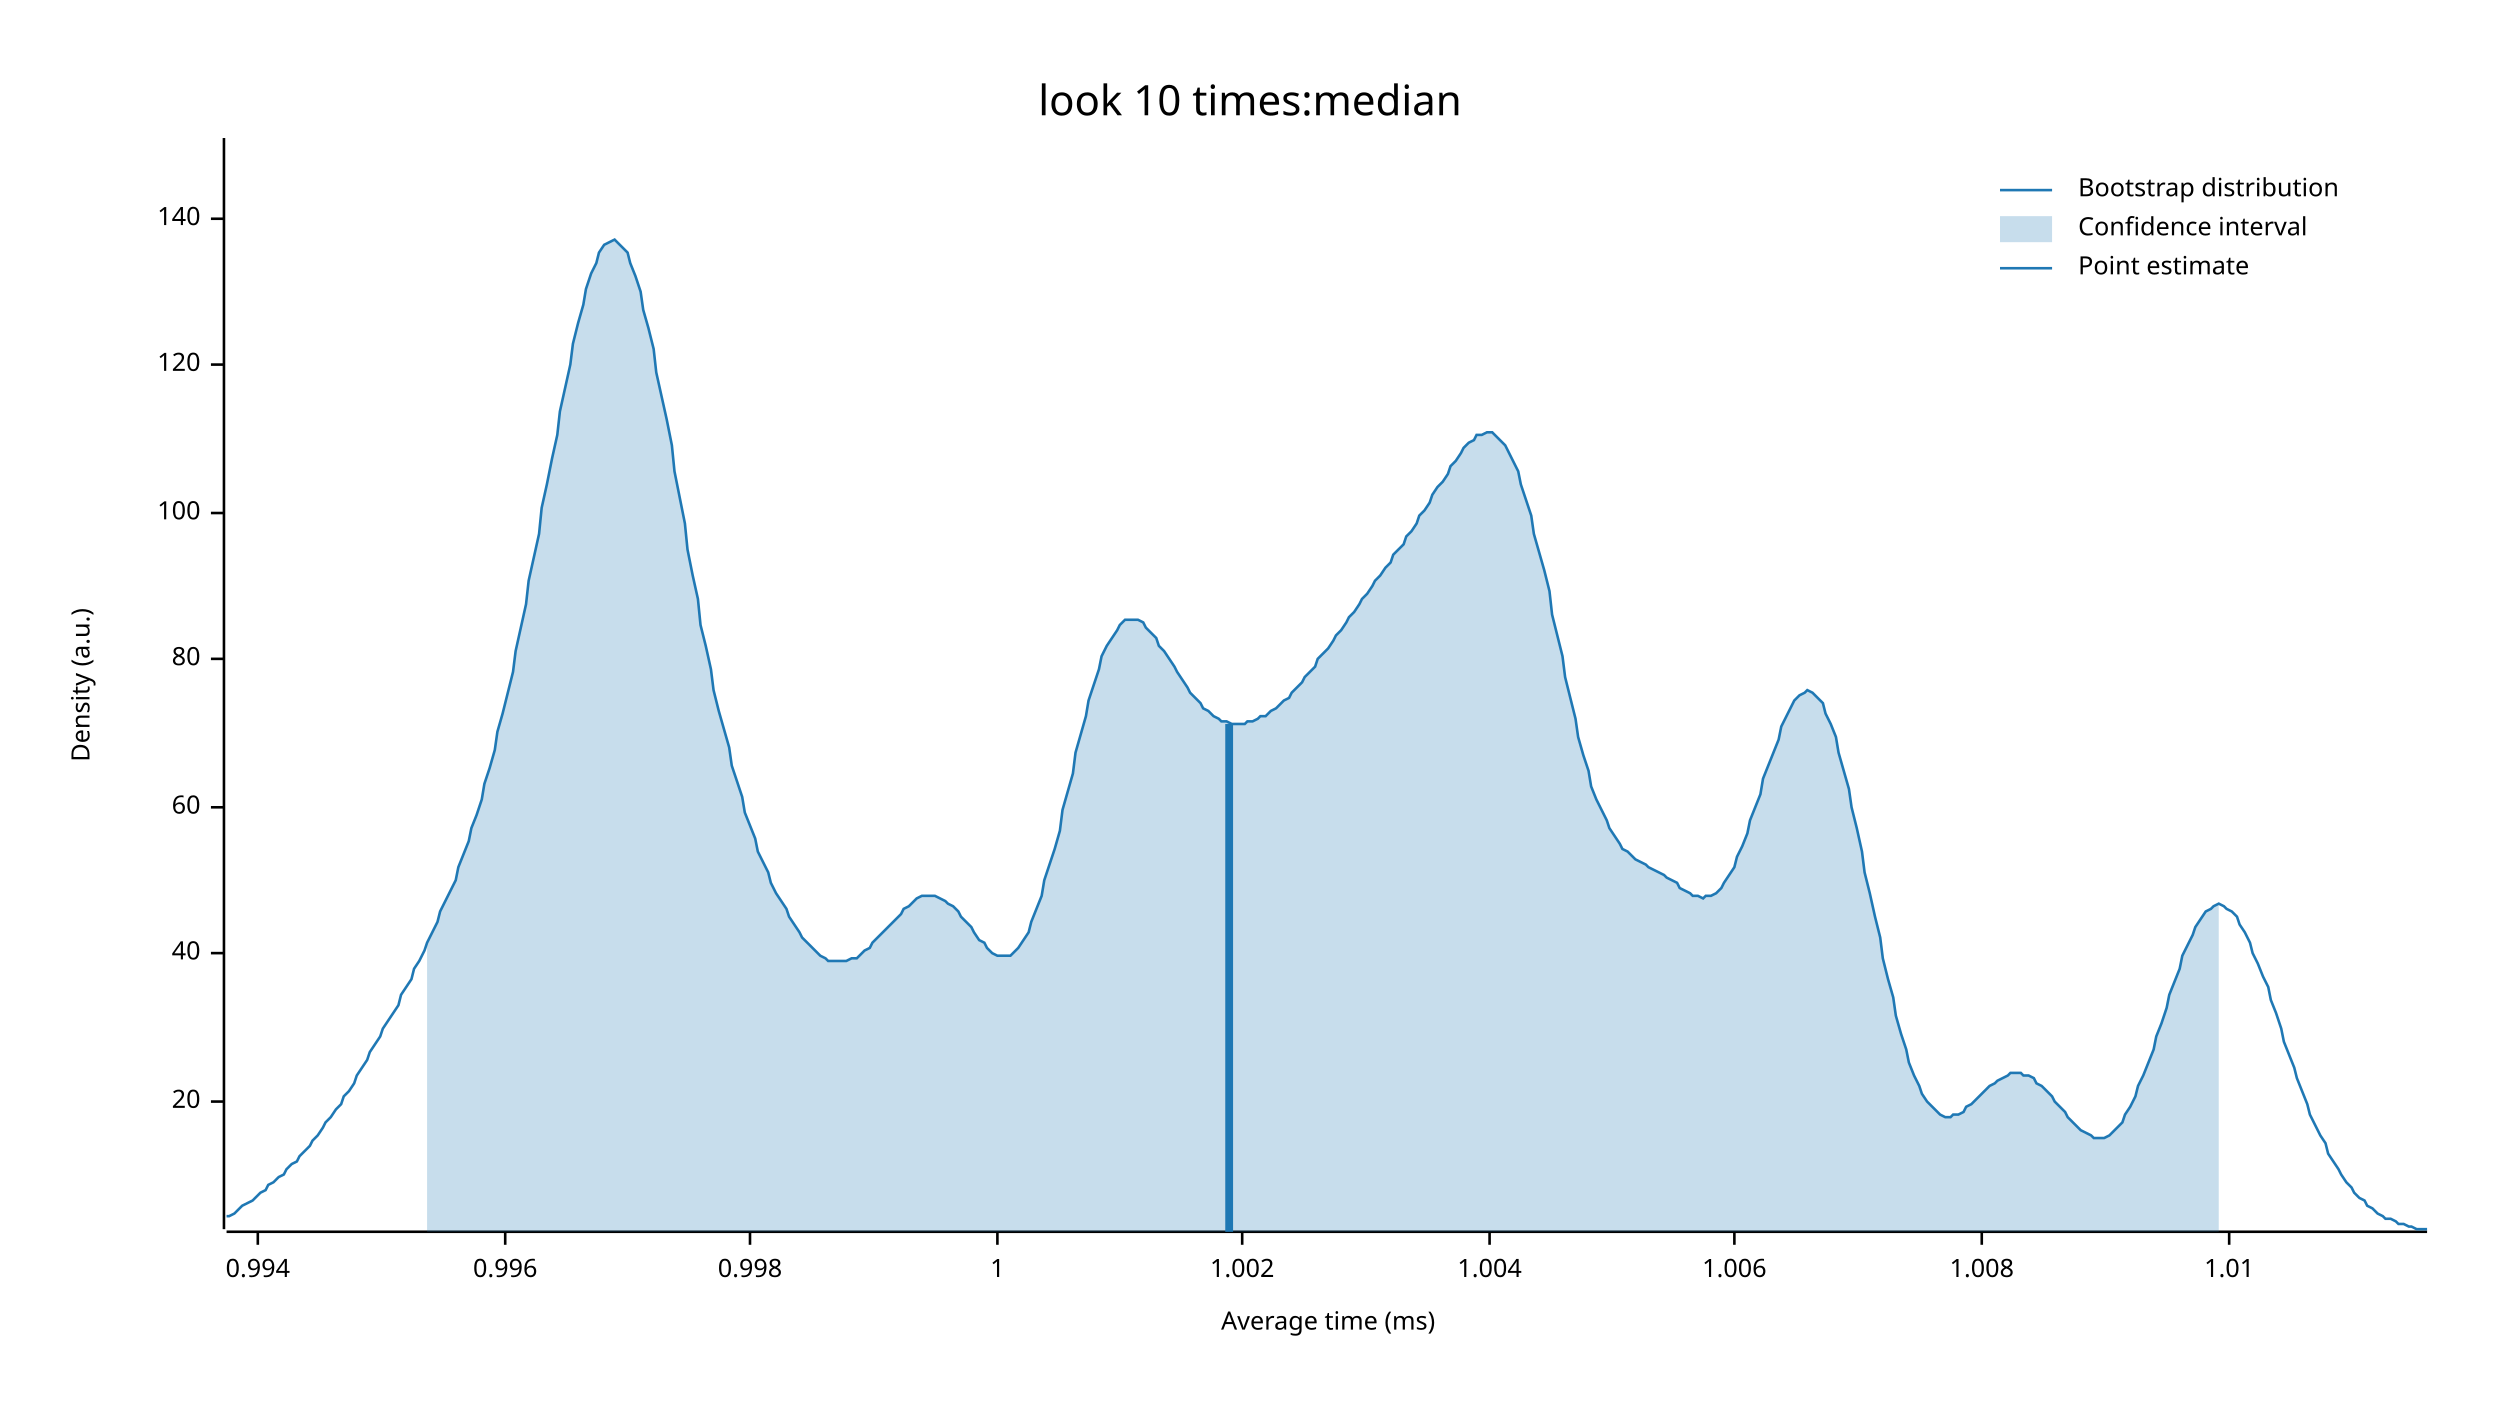
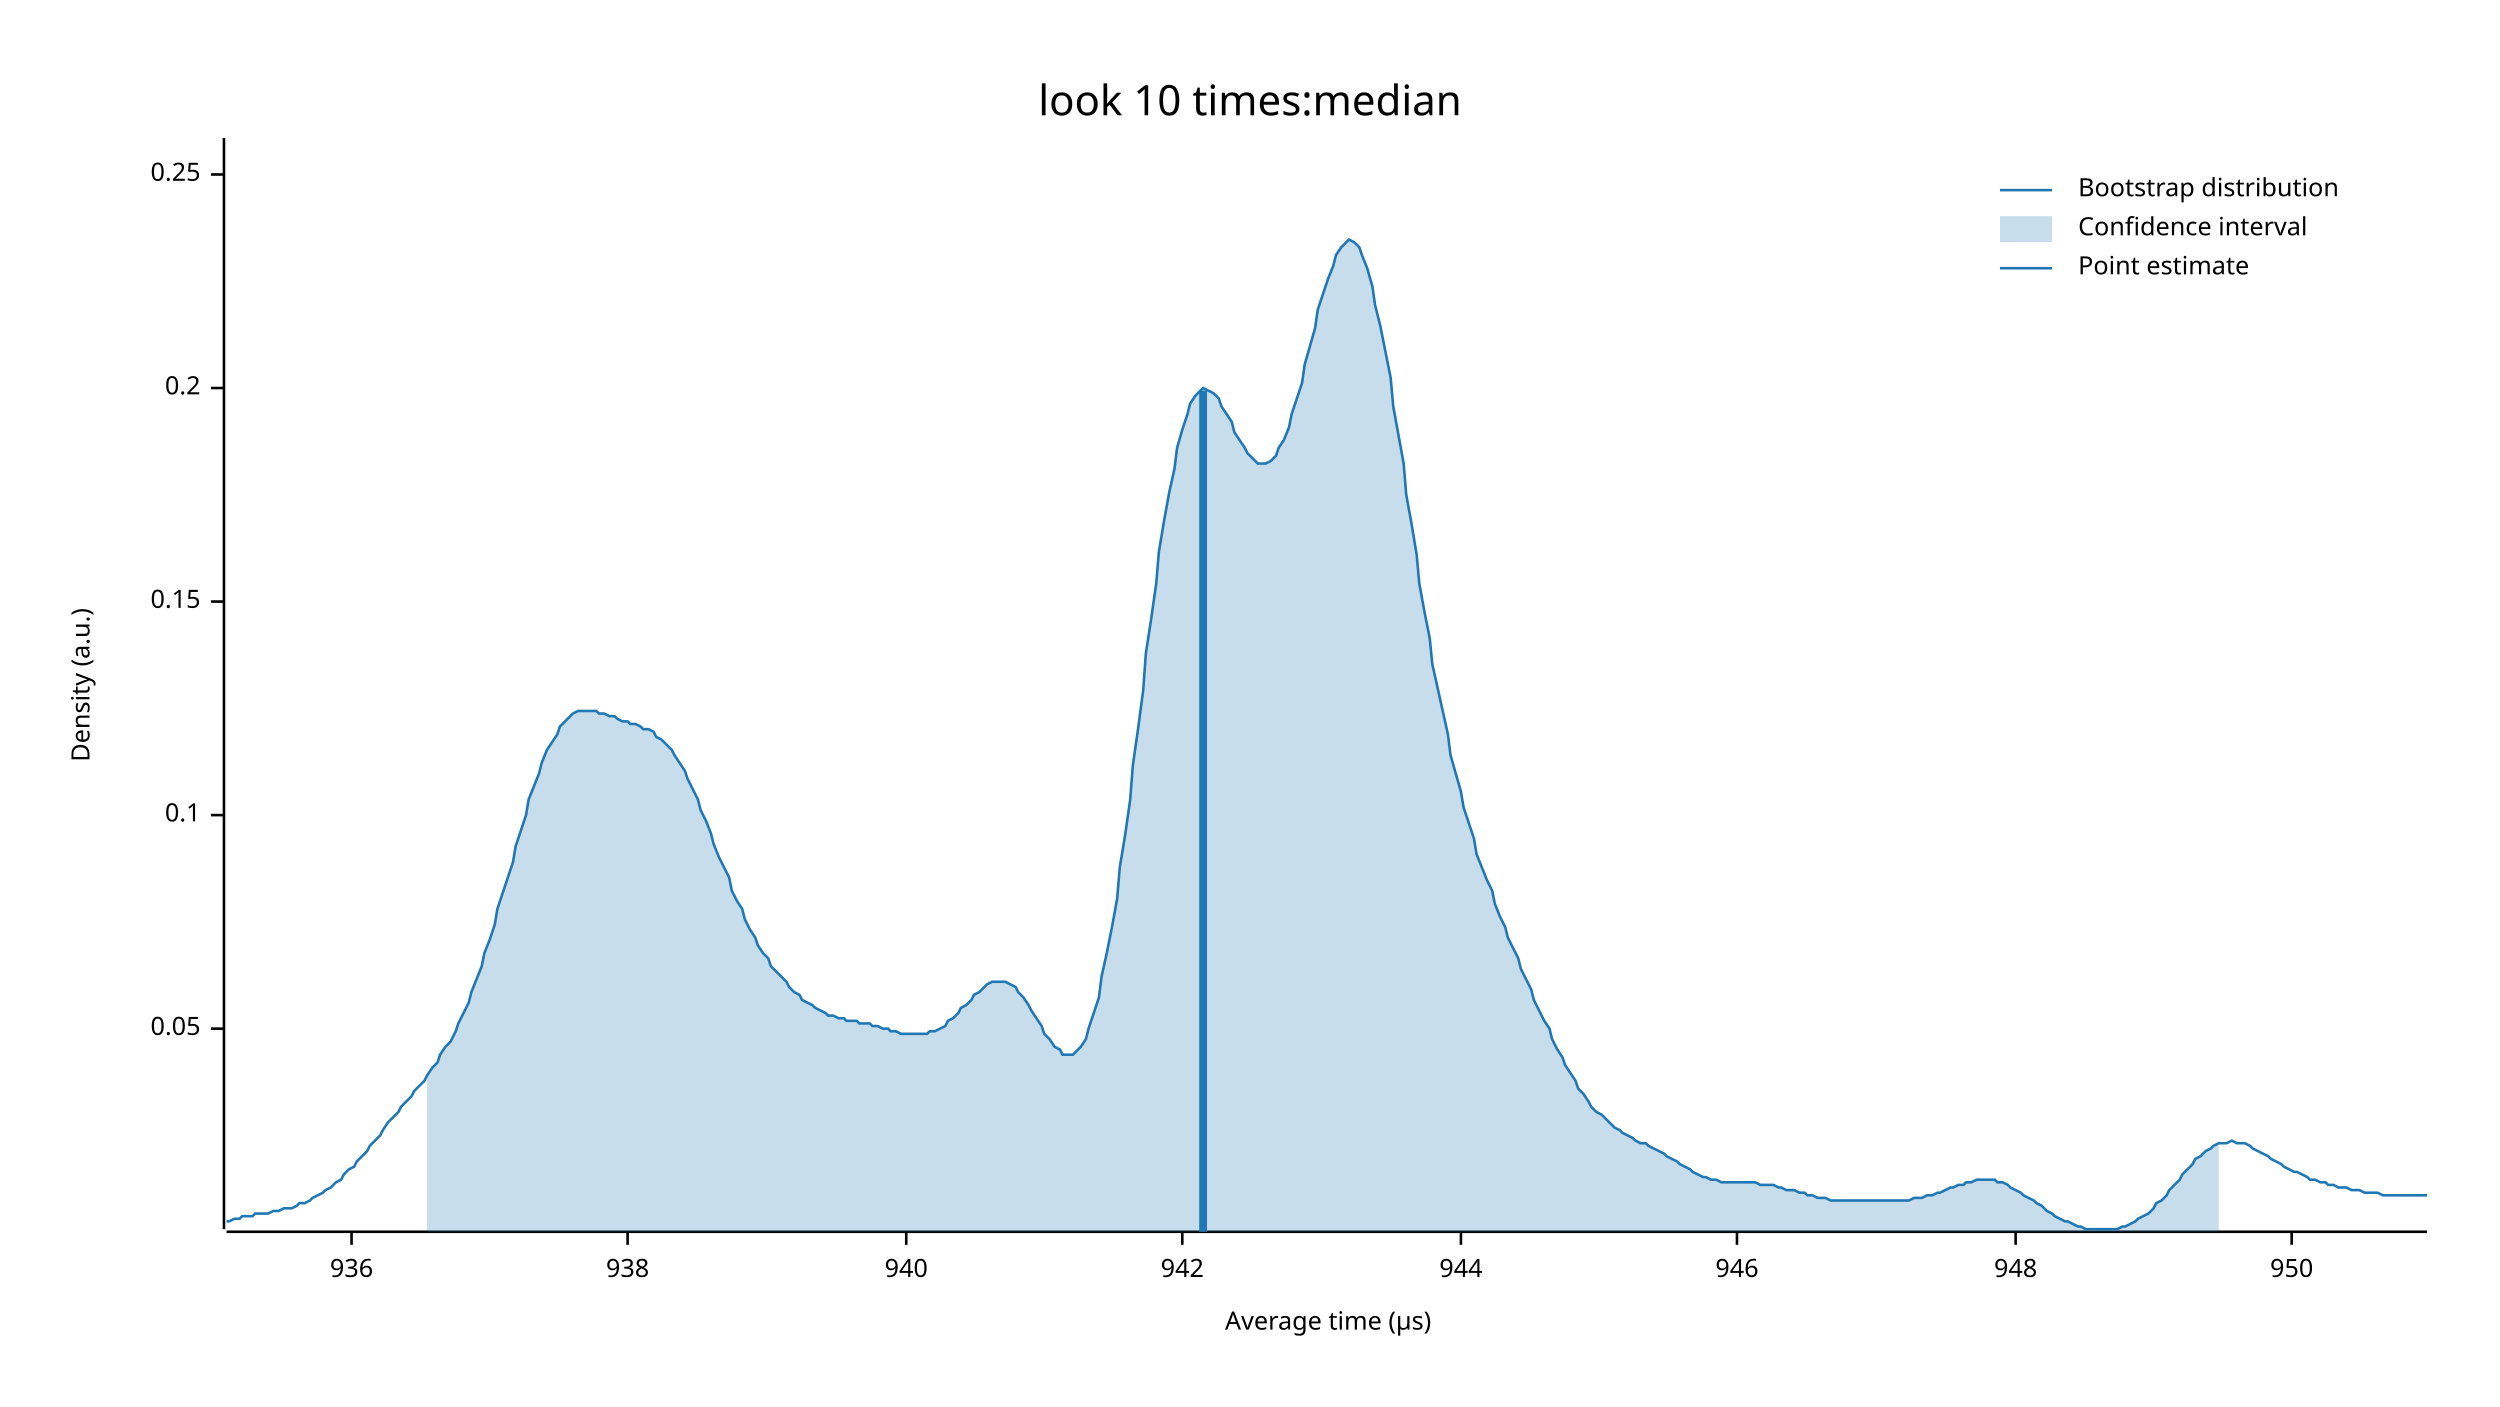
<svg xmlns="http://www.w3.org/2000/svg" width="960" height="540" viewBox="0 0 960 540">
  <text x="480" y="32" dy="0.76em" text-anchor="middle" font-family="sans-serif" font-size="16.129" opacity="1" fill="#000000">
look 10 times:median
</text>
  <text x="27" y="263" dy="0.76em" text-anchor="middle" font-family="sans-serif" font-size="9.677" opacity="1" fill="#000000" transform="rotate(270, 27, 263)">
Density (a.u.)
</text>
  <text x="510" y="513" dy="-0.5ex" text-anchor="middle" font-family="sans-serif" font-size="9.677" opacity="1" fill="#000000">
- Average time (ms)
+ Average time (µs)
</text>
  <polyline fill="none" opacity="1" stroke="#000000" stroke-width="1" points="86,53 86,472 " />
-   <text x="77" y="423" dy="0.5ex" text-anchor="end" font-family="sans-serif" font-size="9.677" opacity="1" fill="#000000">
- 20
+   <text x="77" y="395" dy="0.5ex" text-anchor="end" font-family="sans-serif" font-size="9.677" opacity="1" fill="#000000">
+ 0.05
</text>
-   <polyline fill="none" opacity="1" stroke="#000000" stroke-width="1" points="81,423 86,423 " />
-   <text x="77" y="366" dy="0.5ex" text-anchor="end" font-family="sans-serif" font-size="9.677" opacity="1" fill="#000000">
- 40
+   <polyline fill="none" opacity="1" stroke="#000000" stroke-width="1" points="81,395 86,395 " />
+   <text x="77" y="313" dy="0.5ex" text-anchor="end" font-family="sans-serif" font-size="9.677" opacity="1" fill="#000000">
+ 0.1
</text>
-   <polyline fill="none" opacity="1" stroke="#000000" stroke-width="1" points="81,366 86,366 " />
-   <text x="77" y="310" dy="0.5ex" text-anchor="end" font-family="sans-serif" font-size="9.677" opacity="1" fill="#000000">
- 60
+   <polyline fill="none" opacity="1" stroke="#000000" stroke-width="1" points="81,313 86,313 " />
+   <text x="77" y="231" dy="0.5ex" text-anchor="end" font-family="sans-serif" font-size="9.677" opacity="1" fill="#000000">
+ 0.15
</text>
-   <polyline fill="none" opacity="1" stroke="#000000" stroke-width="1" points="81,310 86,310 " />
-   <text x="77" y="253" dy="0.5ex" text-anchor="end" font-family="sans-serif" font-size="9.677" opacity="1" fill="#000000">
- 80
+   <polyline fill="none" opacity="1" stroke="#000000" stroke-width="1" points="81,231 86,231 " />
+   <text x="77" y="149" dy="0.5ex" text-anchor="end" font-family="sans-serif" font-size="9.677" opacity="1" fill="#000000">
+ 0.2
</text>
-   <polyline fill="none" opacity="1" stroke="#000000" stroke-width="1" points="81,253 86,253 " />
-   <text x="77" y="197" dy="0.5ex" text-anchor="end" font-family="sans-serif" font-size="9.677" opacity="1" fill="#000000">
- 100
+   <polyline fill="none" opacity="1" stroke="#000000" stroke-width="1" points="81,149 86,149 " />
+   <text x="77" y="67" dy="0.5ex" text-anchor="end" font-family="sans-serif" font-size="9.677" opacity="1" fill="#000000">
+ 0.25
</text>
-   <polyline fill="none" opacity="1" stroke="#000000" stroke-width="1" points="81,197 86,197 " />
-   <text x="77" y="140" dy="0.5ex" text-anchor="end" font-family="sans-serif" font-size="9.677" opacity="1" fill="#000000">
- 120
+   <polyline fill="none" opacity="1" stroke="#000000" stroke-width="1" points="81,67 86,67 " />
+   <polyline fill="none" opacity="1" stroke="#000000" stroke-width="1" points="87,473 932,473 " />
+   <text x="135" y="483" dy="0.76em" text-anchor="middle" font-family="sans-serif" font-size="9.677" opacity="1" fill="#000000">
+ 936
</text>
-   <polyline fill="none" opacity="1" stroke="#000000" stroke-width="1" points="81,140 86,140 " />
-   <text x="77" y="84" dy="0.5ex" text-anchor="end" font-family="sans-serif" font-size="9.677" opacity="1" fill="#000000">
- 140
+   <polyline fill="none" opacity="1" stroke="#000000" stroke-width="1" points="135,473 135,478 " />
+   <text x="241" y="483" dy="0.76em" text-anchor="middle" font-family="sans-serif" font-size="9.677" opacity="1" fill="#000000">
+ 938
</text>
-   <polyline fill="none" opacity="1" stroke="#000000" stroke-width="1" points="81,84 86,84 " />
-   <polyline fill="none" opacity="1" stroke="#000000" stroke-width="1" points="87,473 932,473 " />
-   <text x="99" y="483" dy="0.76em" text-anchor="middle" font-family="sans-serif" font-size="9.677" opacity="1" fill="#000000">
- 0.994
+   <polyline fill="none" opacity="1" stroke="#000000" stroke-width="1" points="241,473 241,478 " />
+   <text x="348" y="483" dy="0.76em" text-anchor="middle" font-family="sans-serif" font-size="9.677" opacity="1" fill="#000000">
+ 940
</text>
-   <polyline fill="none" opacity="1" stroke="#000000" stroke-width="1" points="99,473 99,478 " />
-   <text x="194" y="483" dy="0.76em" text-anchor="middle" font-family="sans-serif" font-size="9.677" opacity="1" fill="#000000">
- 0.996
+   <polyline fill="none" opacity="1" stroke="#000000" stroke-width="1" points="348,473 348,478 " />
+   <text x="454" y="483" dy="0.76em" text-anchor="middle" font-family="sans-serif" font-size="9.677" opacity="1" fill="#000000">
+ 942
</text>
-   <polyline fill="none" opacity="1" stroke="#000000" stroke-width="1" points="194,473 194,478 " />
-   <text x="288" y="483" dy="0.76em" text-anchor="middle" font-family="sans-serif" font-size="9.677" opacity="1" fill="#000000">
- 0.998
+   <polyline fill="none" opacity="1" stroke="#000000" stroke-width="1" points="454,473 454,478 " />
+   <text x="561" y="483" dy="0.76em" text-anchor="middle" font-family="sans-serif" font-size="9.677" opacity="1" fill="#000000">
+ 944
</text>
-   <polyline fill="none" opacity="1" stroke="#000000" stroke-width="1" points="288,473 288,478 " />
-   <text x="383" y="483" dy="0.76em" text-anchor="middle" font-family="sans-serif" font-size="9.677" opacity="1" fill="#000000">
- 1
+   <polyline fill="none" opacity="1" stroke="#000000" stroke-width="1" points="561,473 561,478 " />
+   <text x="667" y="483" dy="0.76em" text-anchor="middle" font-family="sans-serif" font-size="9.677" opacity="1" fill="#000000">
+ 946
</text>
-   <polyline fill="none" opacity="1" stroke="#000000" stroke-width="1" points="383,473 383,478 " />
-   <text x="477" y="483" dy="0.76em" text-anchor="middle" font-family="sans-serif" font-size="9.677" opacity="1" fill="#000000">
- 1.002
+   <polyline fill="none" opacity="1" stroke="#000000" stroke-width="1" points="667,473 667,478 " />
+   <text x="774" y="483" dy="0.76em" text-anchor="middle" font-family="sans-serif" font-size="9.677" opacity="1" fill="#000000">
+ 948
</text>
-   <polyline fill="none" opacity="1" stroke="#000000" stroke-width="1" points="477,473 477,478 " />
-   <text x="572" y="483" dy="0.76em" text-anchor="middle" font-family="sans-serif" font-size="9.677" opacity="1" fill="#000000">
- 1.004
+   <polyline fill="none" opacity="1" stroke="#000000" stroke-width="1" points="774,473 774,478 " />
+   <text x="880" y="483" dy="0.76em" text-anchor="middle" font-family="sans-serif" font-size="9.677" opacity="1" fill="#000000">
+ 950
</text>
-   <polyline fill="none" opacity="1" stroke="#000000" stroke-width="1" points="572,473 572,478 " />
-   <text x="666" y="483" dy="0.76em" text-anchor="middle" font-family="sans-serif" font-size="9.677" opacity="1" fill="#000000">
- 1.006
- </text>
-   <polyline fill="none" opacity="1" stroke="#000000" stroke-width="1" points="666,473 666,478 " />
-   <text x="761" y="483" dy="0.76em" text-anchor="middle" font-family="sans-serif" font-size="9.677" opacity="1" fill="#000000">
- 1.008
- </text>
-   <polyline fill="none" opacity="1" stroke="#000000" stroke-width="1" points="761,473 761,478 " />
-   <text x="856" y="483" dy="0.76em" text-anchor="middle" font-family="sans-serif" font-size="9.677" opacity="1" fill="#000000">
- 1.01
- </text>
-   <polyline fill="none" opacity="1" stroke="#000000" stroke-width="1" points="856,473 856,478 " />
-   <polyline fill="none" opacity="1" stroke="#1F78B4" stroke-width="1" points="87,467 88,467 90,466 92,464 93,463 95,462 97,461 98,460 100,458 102,457 103,455 105,454 107,452 109,451 110,449 112,447 114,446 115,444 117,442 119,440 120,438 122,436 124,433 125,431 127,429 129,426 131,424 132,421 134,419 136,416 137,413 139,410 141,407 142,404 144,401 146,398 147,395 149,392 151,389 153,386 154,382 156,379 158,376 159,372 161,369 163,365 164,362 166,358 168,354 169,350 171,346 173,342 175,338 176,333 178,328 180,323 181,318 183,313 185,307 186,301 188,295 190,288 191,281 193,274 195,266 197,258 198,250 200,241 202,232 203,223 205,214 207,205 208,195 210,186 212,176 214,167 215,158 217,149 219,140 220,132 222,124 224,117 225,111 227,105 229,101 230,97 232,94 234,93 236,92 237,93 239,95 241,97 242,101 244,106 246,112 247,119 249,126 251,134 252,143 254,152 256,161 258,171 259,181 261,191 263,201 264,211 266,221 268,230 269,240 271,248 273,257 274,265 276,273 278,280 280,287 281,294 283,300 285,306 286,312 288,317 290,322 291,327 293,331 295,335 296,339 298,343 300,346 302,349 303,352 305,355 307,358 308,360 310,362 312,364 313,365 315,367 317,368 318,369 320,369 322,369 324,369 325,369 327,368 329,368 330,367 332,365 334,364 335,362 337,360 339,358 341,356 342,355 344,353 346,351 347,349 349,348 351,346 352,345 354,344 356,344 357,344 359,344 361,345 363,346 364,347 366,348 368,350 369,352 371,354 373,356 374,358 376,361 378,362 379,364 381,366 383,367 385,367 386,367 388,367 390,365 391,364 393,361 395,358 396,354 398,349 400,344 401,338 403,332 405,326 407,319 408,311 410,304 412,297 413,289 415,282 417,275 418,269 420,263 422,257 423,252 425,248 427,245 429,242 430,240 432,238 434,238 435,238 437,238 439,239 440,241 442,243 444,245 445,248 447,250 449,253 451,256 452,258 454,261 456,264 457,266 459,268 461,270 462,272 464,273 466,275 468,276 469,277 471,277 473,278 474,278 476,278 478,278 479,277 481,277 483,276 484,275 486,275 488,273 490,272 491,271 493,269 495,268 496,266 498,264 500,262 501,260 503,258 505,256 506,253 508,251 510,249 512,246 513,244 515,242 517,239 518,237 520,235 522,232 523,230 525,228 527,225 528,223 530,221 532,218 534,216 535,213 537,211 539,209 540,206 542,204 544,201 545,198 547,196 549,193 550,190 552,187 554,185 556,182 557,179 559,177 561,174 562,172 564,170 566,169 567,167 569,167 571,166 573,166 574,167 576,169 578,171 579,173 581,177 583,181 584,186 586,192 588,198 589,205 591,212 593,219 595,227 596,236 598,244 600,252 601,260 603,268 605,276 606,283 608,290 610,296 611,302 613,307 615,311 617,315 618,318 620,321 622,324 623,326 625,327 627,329 628,330 630,331 632,332 633,333 635,334 637,335 639,336 640,337 642,338 644,339 645,341 647,342 649,343 650,344 652,344 654,345 655,344 657,344 659,343 661,341 662,339 664,336 666,333 667,329 669,325 671,320 672,315 674,310 676,305 677,299 679,294 681,289 683,284 684,279 686,275 688,271 689,269 691,267 693,266 694,265 696,266 698,268 700,270 701,274 703,278 705,283 706,289 708,296 710,303 711,310 713,318 715,327 716,335 718,343 720,352 722,360 723,368 725,376 727,383 728,390 730,397 732,403 733,408 735,413 737,417 738,420 740,423 742,425 744,427 745,428 747,429 749,429 750,428 752,428 754,427 755,425 757,424 759,422 760,421 762,419 764,417 766,416 767,415 769,414 771,413 772,412 774,412 776,412 777,413 779,413 781,414 782,416 784,417 786,419 788,421 789,423 791,425 793,427 794,429 796,431 798,433 799,434 801,435 803,436 804,437 806,437 808,437 810,436 811,435 813,433 815,431 816,428 818,425 820,421 821,417 823,413 825,408 827,403 828,398 830,393 832,387 833,382 835,377 837,372 838,367 840,363 842,359 843,356 845,353 847,350 849,349 850,348 852,347 854,348 855,349 857,350 859,352 860,355 862,358 864,362 865,366 867,370 869,375 871,379 872,384 874,389 876,395 877,400 879,405 881,410 882,414 884,419 886,424 887,428 889,432 891,436 893,439 894,443 896,446 898,449 899,451 901,454 903,456 904,458 906,460 908,461 909,463 911,464 913,466 915,467 916,468 918,468 920,469 921,470 923,470 925,471 926,471 928,472 930,472 932,472 " />
-   <polygon opacity="0.25" fill="#1F78B4" points="164,362 166,358 168,354 169,350 171,346 173,342 175,338 176,333 178,328 180,323 181,318 183,313 185,307 186,301 188,295 190,288 191,281 193,274 195,266 197,258 198,250 200,241 202,232 203,223 205,214 207,205 208,195 210,186 212,176 214,167 215,158 217,149 219,140 220,132 222,124 224,117 225,111 227,105 229,101 230,97 232,94 234,93 236,92 237,93 239,95 241,97 242,101 244,106 246,112 247,119 249,126 251,134 252,143 254,152 256,161 258,171 259,181 261,191 263,201 264,211 266,221 268,230 269,240 271,248 273,257 274,265 276,273 278,280 280,287 281,294 283,300 285,306 286,312 288,317 290,322 291,327 293,331 295,335 296,339 298,343 300,346 302,349 303,352 305,355 307,358 308,360 310,362 312,364 313,365 315,367 317,368 318,369 320,369 322,369 324,369 325,369 327,368 329,368 330,367 332,365 334,364 335,362 337,360 339,358 341,356 342,355 344,353 346,351 347,349 349,348 351,346 352,345 354,344 356,344 357,344 359,344 361,345 363,346 364,347 366,348 368,350 369,352 371,354 373,356 374,358 376,361 378,362 379,364 381,366 383,367 385,367 386,367 388,367 390,365 391,364 393,361 395,358 396,354 398,349 400,344 401,338 403,332 405,326 407,319 408,311 410,304 412,297 413,289 415,282 417,275 418,269 420,263 422,257 423,252 425,248 427,245 429,242 430,240 432,238 434,238 435,238 437,238 439,239 440,241 442,243 444,245 445,248 447,250 449,253 451,256 452,258 454,261 456,264 457,266 459,268 461,270 462,272 464,273 466,275 468,276 469,277 471,277 473,278 474,278 476,278 478,278 479,277 481,277 483,276 484,275 486,275 488,273 490,272 491,271 493,269 495,268 496,266 498,264 500,262 501,260 503,258 505,256 506,253 508,251 510,249 512,246 513,244 515,242 517,239 518,237 520,235 522,232 523,230 525,228 527,225 528,223 530,221 532,218 534,216 535,213 537,211 539,209 540,206 542,204 544,201 545,198 547,196 549,193 550,190 552,187 554,185 556,182 557,179 559,177 561,174 562,172 564,170 566,169 567,167 569,167 571,166 573,166 574,167 576,169 578,171 579,173 581,177 583,181 584,186 586,192 588,198 589,205 591,212 593,219 595,227 596,236 598,244 600,252 601,260 603,268 605,276 606,283 608,290 610,296 611,302 613,307 615,311 617,315 618,318 620,321 622,324 623,326 625,327 627,329 628,330 630,331 632,332 633,333 635,334 637,335 639,336 640,337 642,338 644,339 645,341 647,342 649,343 650,344 652,344 654,345 655,344 657,344 659,343 661,341 662,339 664,336 666,333 667,329 669,325 671,320 672,315 674,310 676,305 677,299 679,294 681,289 683,284 684,279 686,275 688,271 689,269 691,267 693,266 694,265 696,266 698,268 700,270 701,274 703,278 705,283 706,289 708,296 710,303 711,310 713,318 715,327 716,335 718,343 720,352 722,360 723,368 725,376 727,383 728,390 730,397 732,403 733,408 735,413 737,417 738,420 740,423 742,425 744,427 745,428 747,429 749,429 750,428 752,428 754,427 755,425 757,424 759,422 760,421 762,419 764,417 766,416 767,415 769,414 771,413 772,412 774,412 776,412 777,413 779,413 781,414 782,416 784,417 786,419 788,421 789,423 791,425 793,427 794,429 796,431 798,433 799,434 801,435 803,436 804,437 806,437 808,437 810,436 811,435 813,433 815,431 816,428 818,425 820,421 821,417 823,413 825,408 827,403 828,398 830,393 832,387 833,382 835,377 837,372 838,367 840,363 842,359 843,356 845,353 847,350 849,349 850,348 852,347 852,473 164,473 " />
-   <polyline fill="none" opacity="1" stroke="#1F78B4" stroke-width="3" points="472,473 472,278 " />
+   <polyline fill="none" opacity="1" stroke="#000000" stroke-width="1" points="880,473 880,478 " />
+   <polyline fill="none" opacity="1" stroke="#1F78B4" stroke-width="1" points="87,469 88,469 90,468 92,468 93,467 95,467 97,467 98,466 100,466 102,466 103,466 105,465 107,465 109,464 110,464 112,464 114,463 115,462 117,462 119,461 120,460 122,459 124,458 125,457 127,456 129,454 131,453 132,451 134,449 136,448 137,446 139,444 141,442 142,440 144,438 146,436 147,434 149,431 151,429 153,427 154,425 156,423 158,421 159,419 161,417 163,415 164,413 166,410 168,408 169,405 171,402 173,400 175,396 176,393 178,389 180,385 181,381 183,376 185,371 186,366 188,361 190,355 191,349 193,343 195,337 197,331 198,325 200,319 202,313 203,307 205,302 207,297 208,293 210,288 212,285 214,282 215,279 217,277 219,275 220,274 222,273 224,273 225,273 227,273 229,273 230,274 232,274 234,275 236,275 237,276 239,277 241,277 242,278 244,278 246,279 247,280 249,280 251,281 252,283 254,284 256,286 258,288 259,290 261,293 263,296 264,299 266,303 268,307 269,311 271,315 273,320 274,324 276,329 278,333 280,337 281,342 283,346 285,349 286,353 288,357 290,360 291,363 293,366 295,368 296,371 298,373 300,375 302,377 303,379 305,381 307,382 308,384 310,385 312,386 313,387 315,388 317,389 318,390 320,390 322,391 324,391 325,392 327,392 329,392 330,393 332,393 334,393 335,394 337,394 339,395 341,395 342,396 344,396 346,397 347,397 349,397 351,397 352,397 354,397 356,397 357,396 359,396 361,395 363,394 364,392 366,391 368,389 369,387 371,386 373,384 374,382 376,381 378,379 379,378 381,377 383,377 385,377 386,377 388,378 390,379 391,381 393,383 395,386 396,388 398,391 400,394 401,397 403,399 405,402 407,403 408,405 410,405 412,405 413,404 415,402 417,399 418,395 420,389 422,383 423,375 425,366 427,356 429,345 430,333 432,321 434,307 435,294 437,280 439,265 440,251 442,238 444,224 445,212 447,200 449,189 451,180 452,172 454,165 456,159 457,155 459,152 461,150 462,149 464,150 466,151 468,153 469,156 471,159 473,162 474,166 476,169 478,172 479,174 481,176 483,178 484,178 486,178 488,177 490,175 491,172 493,169 495,164 496,159 498,153 500,147 501,140 503,133 505,126 506,119 508,113 510,107 512,102 513,98 515,95 517,93 518,92 520,93 522,95 523,98 525,103 527,110 528,117 530,125 532,135 534,145 535,156 537,167 539,178 540,190 542,201 544,213 545,224 547,235 549,245 550,255 552,264 554,273 556,282 557,290 559,297 561,304 562,310 564,316 566,322 567,328 569,333 571,338 573,342 574,347 576,352 578,356 579,360 581,364 583,368 584,372 586,376 588,380 589,384 591,388 593,392 595,395 596,399 598,403 600,406 601,409 603,412 605,415 606,418 608,420 610,423 611,425 613,427 615,428 617,430 618,431 620,433 622,434 623,435 625,436 627,437 628,438 630,439 632,439 633,440 635,441 637,442 639,443 640,444 642,445 644,446 645,447 647,448 649,449 650,450 652,451 654,452 655,452 657,453 659,453 661,454 662,454 664,454 666,454 667,454 669,454 671,454 672,454 674,454 676,455 677,455 679,455 681,455 683,456 684,456 686,457 688,457 689,457 691,458 693,458 694,459 696,459 698,460 700,460 701,460 703,461 705,461 706,461 708,461 710,461 711,461 713,461 715,461 716,461 718,461 720,461 722,461 723,461 725,461 727,461 728,461 730,461 732,461 733,461 735,460 737,460 738,460 740,459 742,459 744,458 745,458 747,457 749,456 750,456 752,455 754,455 755,454 757,454 759,453 760,453 762,453 764,453 766,453 767,454 769,454 771,455 772,456 774,457 776,458 777,459 779,460 781,461 782,462 784,463 786,465 788,466 789,467 791,468 793,469 794,469 796,470 798,471 799,471 801,472 803,472 804,472 806,472 808,472 810,472 811,472 813,472 815,471 816,471 818,470 820,469 821,468 823,467 825,466 827,464 828,462 830,461 832,459 833,457 835,455 837,453 838,451 840,449 842,447 843,445 845,444 847,442 849,441 850,440 852,439 854,439 855,439 857,438 859,439 860,439 862,439 864,440 865,441 867,442 869,443 871,444 872,445 874,446 876,447 877,448 879,449 881,450 882,450 884,451 886,452 887,453 889,453 891,454 893,454 894,455 896,455 898,456 899,456 901,456 903,457 904,457 906,457 908,458 909,458 911,458 913,458 915,459 916,459 918,459 920,459 921,459 923,459 925,459 926,459 928,459 930,459 932,459 " />
+   <polygon opacity="0.25" fill="#1F78B4" points="164,413 166,410 168,408 169,405 171,402 173,400 175,396 176,393 178,389 180,385 181,381 183,376 185,371 186,366 188,361 190,355 191,349 193,343 195,337 197,331 198,325 200,319 202,313 203,307 205,302 207,297 208,293 210,288 212,285 214,282 215,279 217,277 219,275 220,274 222,273 224,273 225,273 227,273 229,273 230,274 232,274 234,275 236,275 237,276 239,277 241,277 242,278 244,278 246,279 247,280 249,280 251,281 252,283 254,284 256,286 258,288 259,290 261,293 263,296 264,299 266,303 268,307 269,311 271,315 273,320 274,324 276,329 278,333 280,337 281,342 283,346 285,349 286,353 288,357 290,360 291,363 293,366 295,368 296,371 298,373 300,375 302,377 303,379 305,381 307,382 308,384 310,385 312,386 313,387 315,388 317,389 318,390 320,390 322,391 324,391 325,392 327,392 329,392 330,393 332,393 334,393 335,394 337,394 339,395 341,395 342,396 344,396 346,397 347,397 349,397 351,397 352,397 354,397 356,397 357,396 359,396 361,395 363,394 364,392 366,391 368,389 369,387 371,386 373,384 374,382 376,381 378,379 379,378 381,377 383,377 385,377 386,377 388,378 390,379 391,381 393,383 395,386 396,388 398,391 400,394 401,397 403,399 405,402 407,403 408,405 410,405 412,405 413,404 415,402 417,399 418,395 420,389 422,383 423,375 425,366 427,356 429,345 430,333 432,321 434,307 435,294 437,280 439,265 440,251 442,238 444,224 445,212 447,200 449,189 451,180 452,172 454,165 456,159 457,155 459,152 461,150 462,149 464,150 466,151 468,153 469,156 471,159 473,162 474,166 476,169 478,172 479,174 481,176 483,178 484,178 486,178 488,177 490,175 491,172 493,169 495,164 496,159 498,153 500,147 501,140 503,133 505,126 506,119 508,113 510,107 512,102 513,98 515,95 517,93 518,92 520,93 522,95 523,98 525,103 527,110 528,117 530,125 532,135 534,145 535,156 537,167 539,178 540,190 542,201 544,213 545,224 547,235 549,245 550,255 552,264 554,273 556,282 557,290 559,297 561,304 562,310 564,316 566,322 567,328 569,333 571,338 573,342 574,347 576,352 578,356 579,360 581,364 583,368 584,372 586,376 588,380 589,384 591,388 593,392 595,395 596,399 598,403 600,406 601,409 603,412 605,415 606,418 608,420 610,423 611,425 613,427 615,428 617,430 618,431 620,433 622,434 623,435 625,436 627,437 628,438 630,439 632,439 633,440 635,441 637,442 639,443 640,444 642,445 644,446 645,447 647,448 649,449 650,450 652,451 654,452 655,452 657,453 659,453 661,454 662,454 664,454 666,454 667,454 669,454 671,454 672,454 674,454 676,455 677,455 679,455 681,455 683,456 684,456 686,457 688,457 689,457 691,458 693,458 694,459 696,459 698,460 700,460 701,460 703,461 705,461 706,461 708,461 710,461 711,461 713,461 715,461 716,461 718,461 720,461 722,461 723,461 725,461 727,461 728,461 730,461 732,461 733,461 735,460 737,460 738,460 740,459 742,459 744,458 745,458 747,457 749,456 750,456 752,455 754,455 755,454 757,454 759,453 760,453 762,453 764,453 766,453 767,454 769,454 771,455 772,456 774,457 776,458 777,459 779,460 781,461 782,462 784,463 786,465 788,466 789,467 791,468 793,469 794,469 796,470 798,471 799,471 801,472 803,472 804,472 806,472 808,472 810,472 811,472 813,472 815,471 816,471 818,470 820,469 821,468 823,467 825,466 827,464 828,462 830,461 832,459 833,457 835,455 837,453 838,451 840,449 842,447 843,445 845,444 847,442 849,441 850,440 852,439 852,473 164,473 " />
+   <polyline fill="none" opacity="1" stroke="#1F78B4" stroke-width="3" points="462,473 462,150 " />
  <text x="798" y="68" dy="0.76em" text-anchor="start" font-family="sans-serif" font-size="9.677" opacity="1" fill="#000000">
Bootstrap distribution
</text>
  <text x="798" y="83" dy="0.76em" text-anchor="start" font-family="sans-serif" font-size="9.677" opacity="1" fill="#000000">
Confidence interval
</text>
  <text x="798" y="98" dy="0.76em" text-anchor="start" font-family="sans-serif" font-size="9.677" opacity="1" fill="#000000">
Point estimate
</text>
  <polyline fill="none" opacity="1" stroke="#1F78B4" stroke-width="1" points="768,73 788,73 " />
  <rect x="768" y="83" width="20" height="10" opacity="0.25" fill="#1F78B4" stroke="none" />
  <polyline fill="none" opacity="1" stroke="#1F78B4" stroke-width="1" points="768,103 788,103 " />
</svg>
